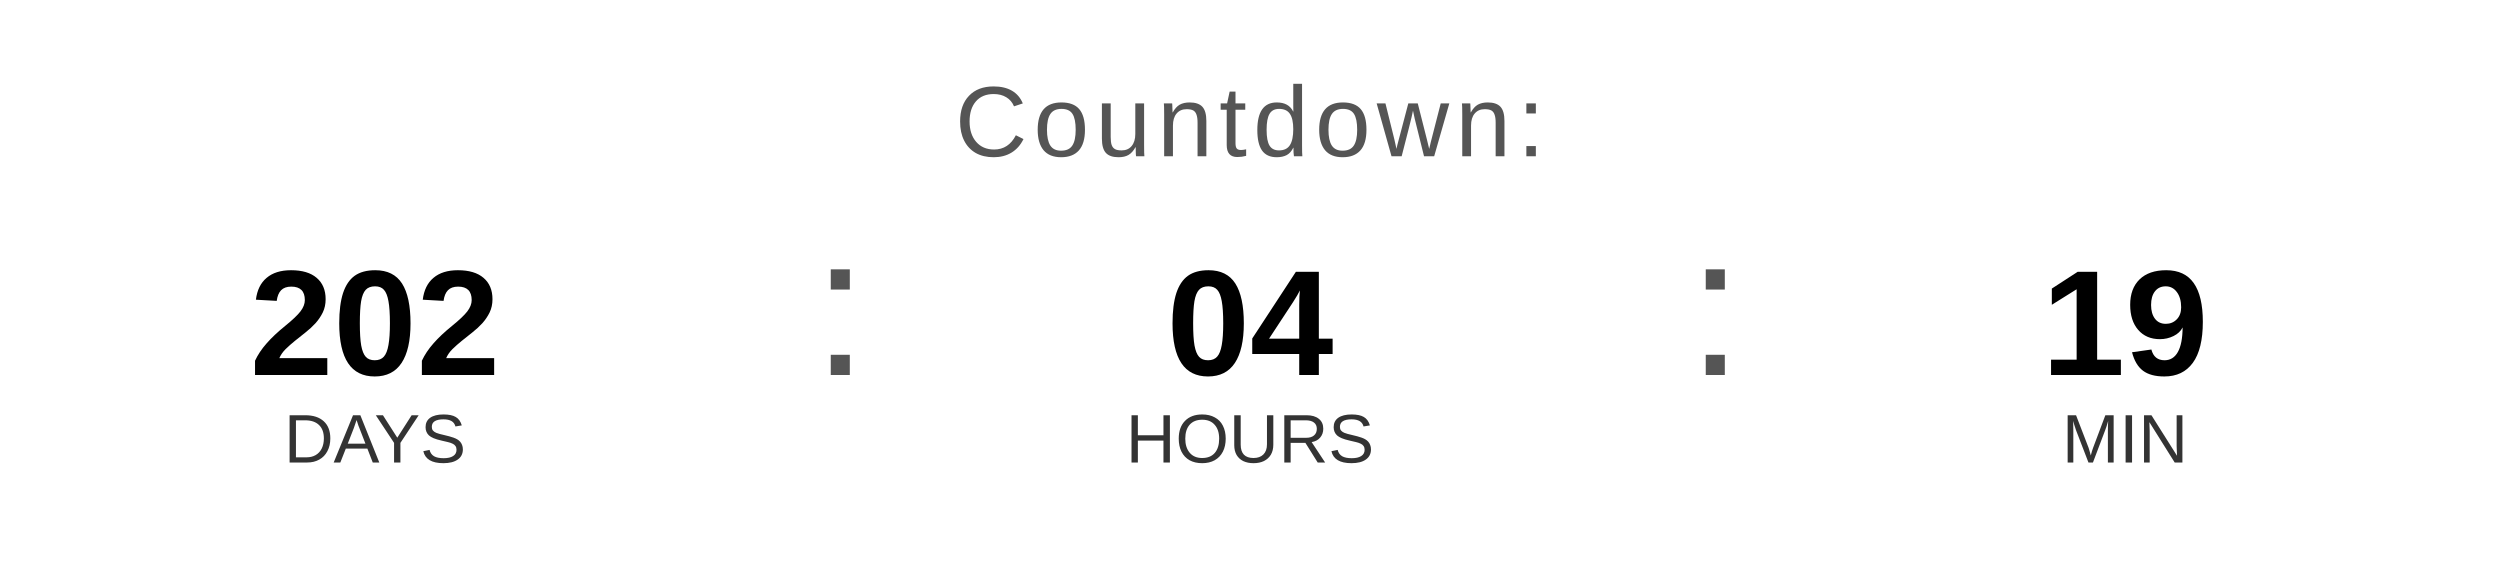
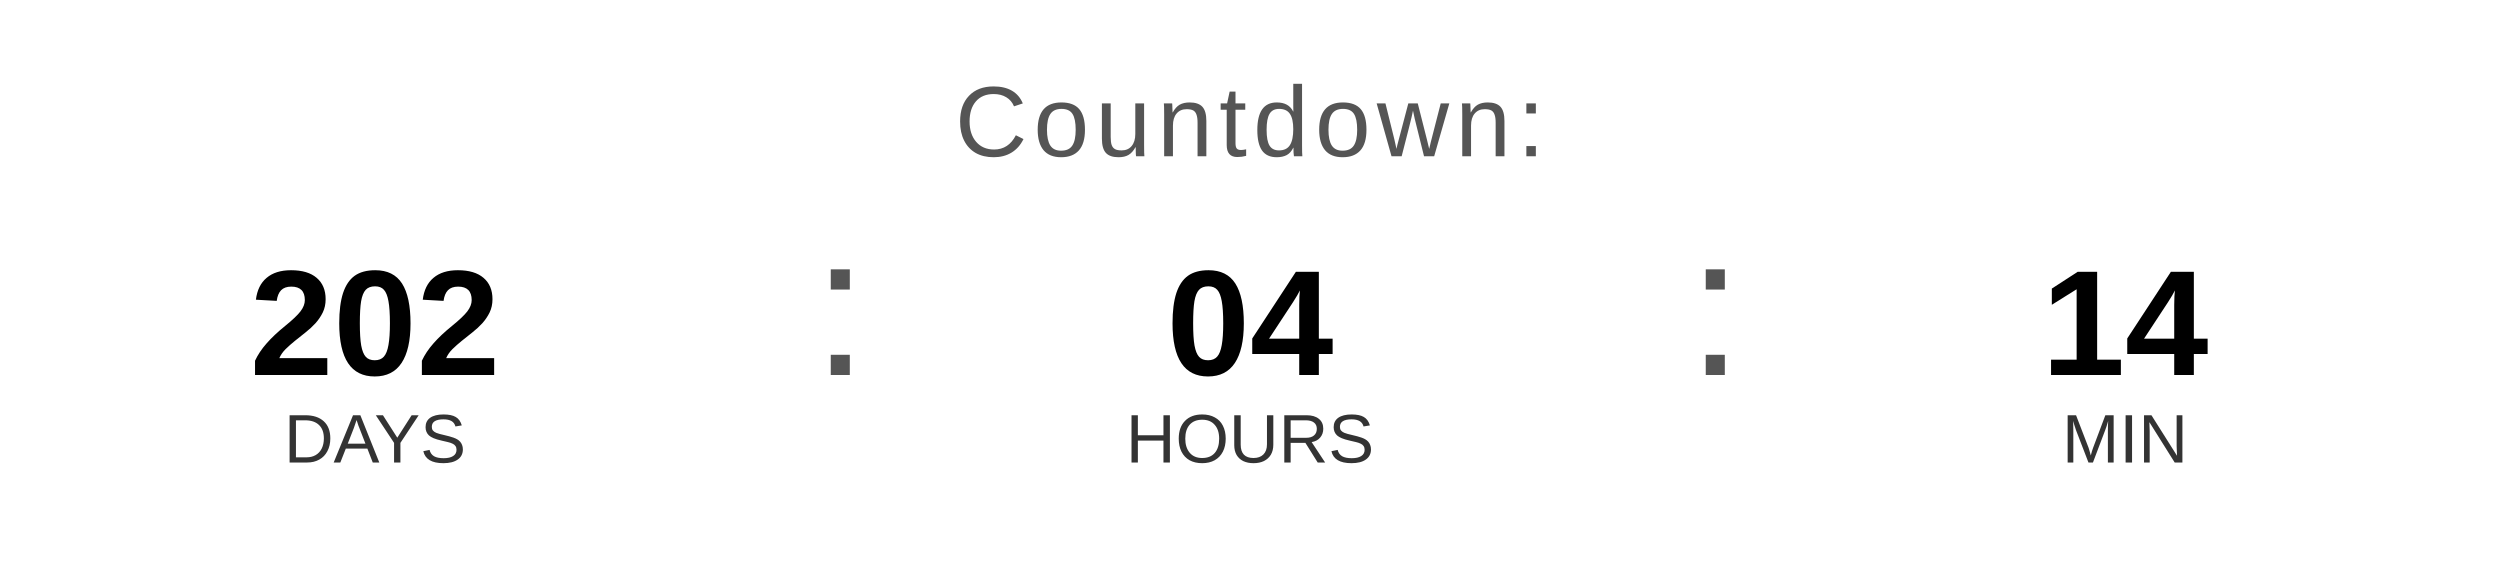
<svg xmlns="http://www.w3.org/2000/svg" width="400" height="90" viewBox="0 0 400 90">
  <text x="200" y="25" font-family="Arial, Helvetica, sans-serif" font-size="16" fill="#555555" text-anchor="middle" letter-spacing="1">
    Countdown:
  </text>
  <text x="60" y="60" font-family="Arial, Helvetica, sans-serif" font-size="24" font-weight="bold" fill="#000000" text-anchor="middle">202</text>
  <text x="60" y="74" font-family="Arial, Helvetica, sans-serif" font-size="11" fill="#333333" text-anchor="middle">DAYS</text>
  <text x="130" y="60" font-family="Arial, sans-serif" font-size="32" fill="#555555">:</text>
  <text x="200" y="60" font-family="Arial, Helvetica, sans-serif" font-size="24" font-weight="bold" fill="#000000" text-anchor="middle">04</text>
  <text x="200" y="74" font-family="Arial, Helvetica, sans-serif" font-size="11" fill="#333333" text-anchor="middle">HOURS</text>
  <text x="270" y="60" font-family="Arial, sans-serif" font-size="32" fill="#555555">:</text>
-   <text x="340" y="60" font-family="Arial, Helvetica, sans-serif" font-size="24" font-weight="bold" fill="#000000" text-anchor="middle">19</text>
+   <text x="340" y="60" font-family="Arial, Helvetica, sans-serif" font-size="24" font-weight="bold" fill="#000000" text-anchor="middle">14</text>
  <text x="340" y="74" font-family="Arial, Helvetica, sans-serif" font-size="11" fill="#333333" text-anchor="middle">MIN</text>
</svg>
